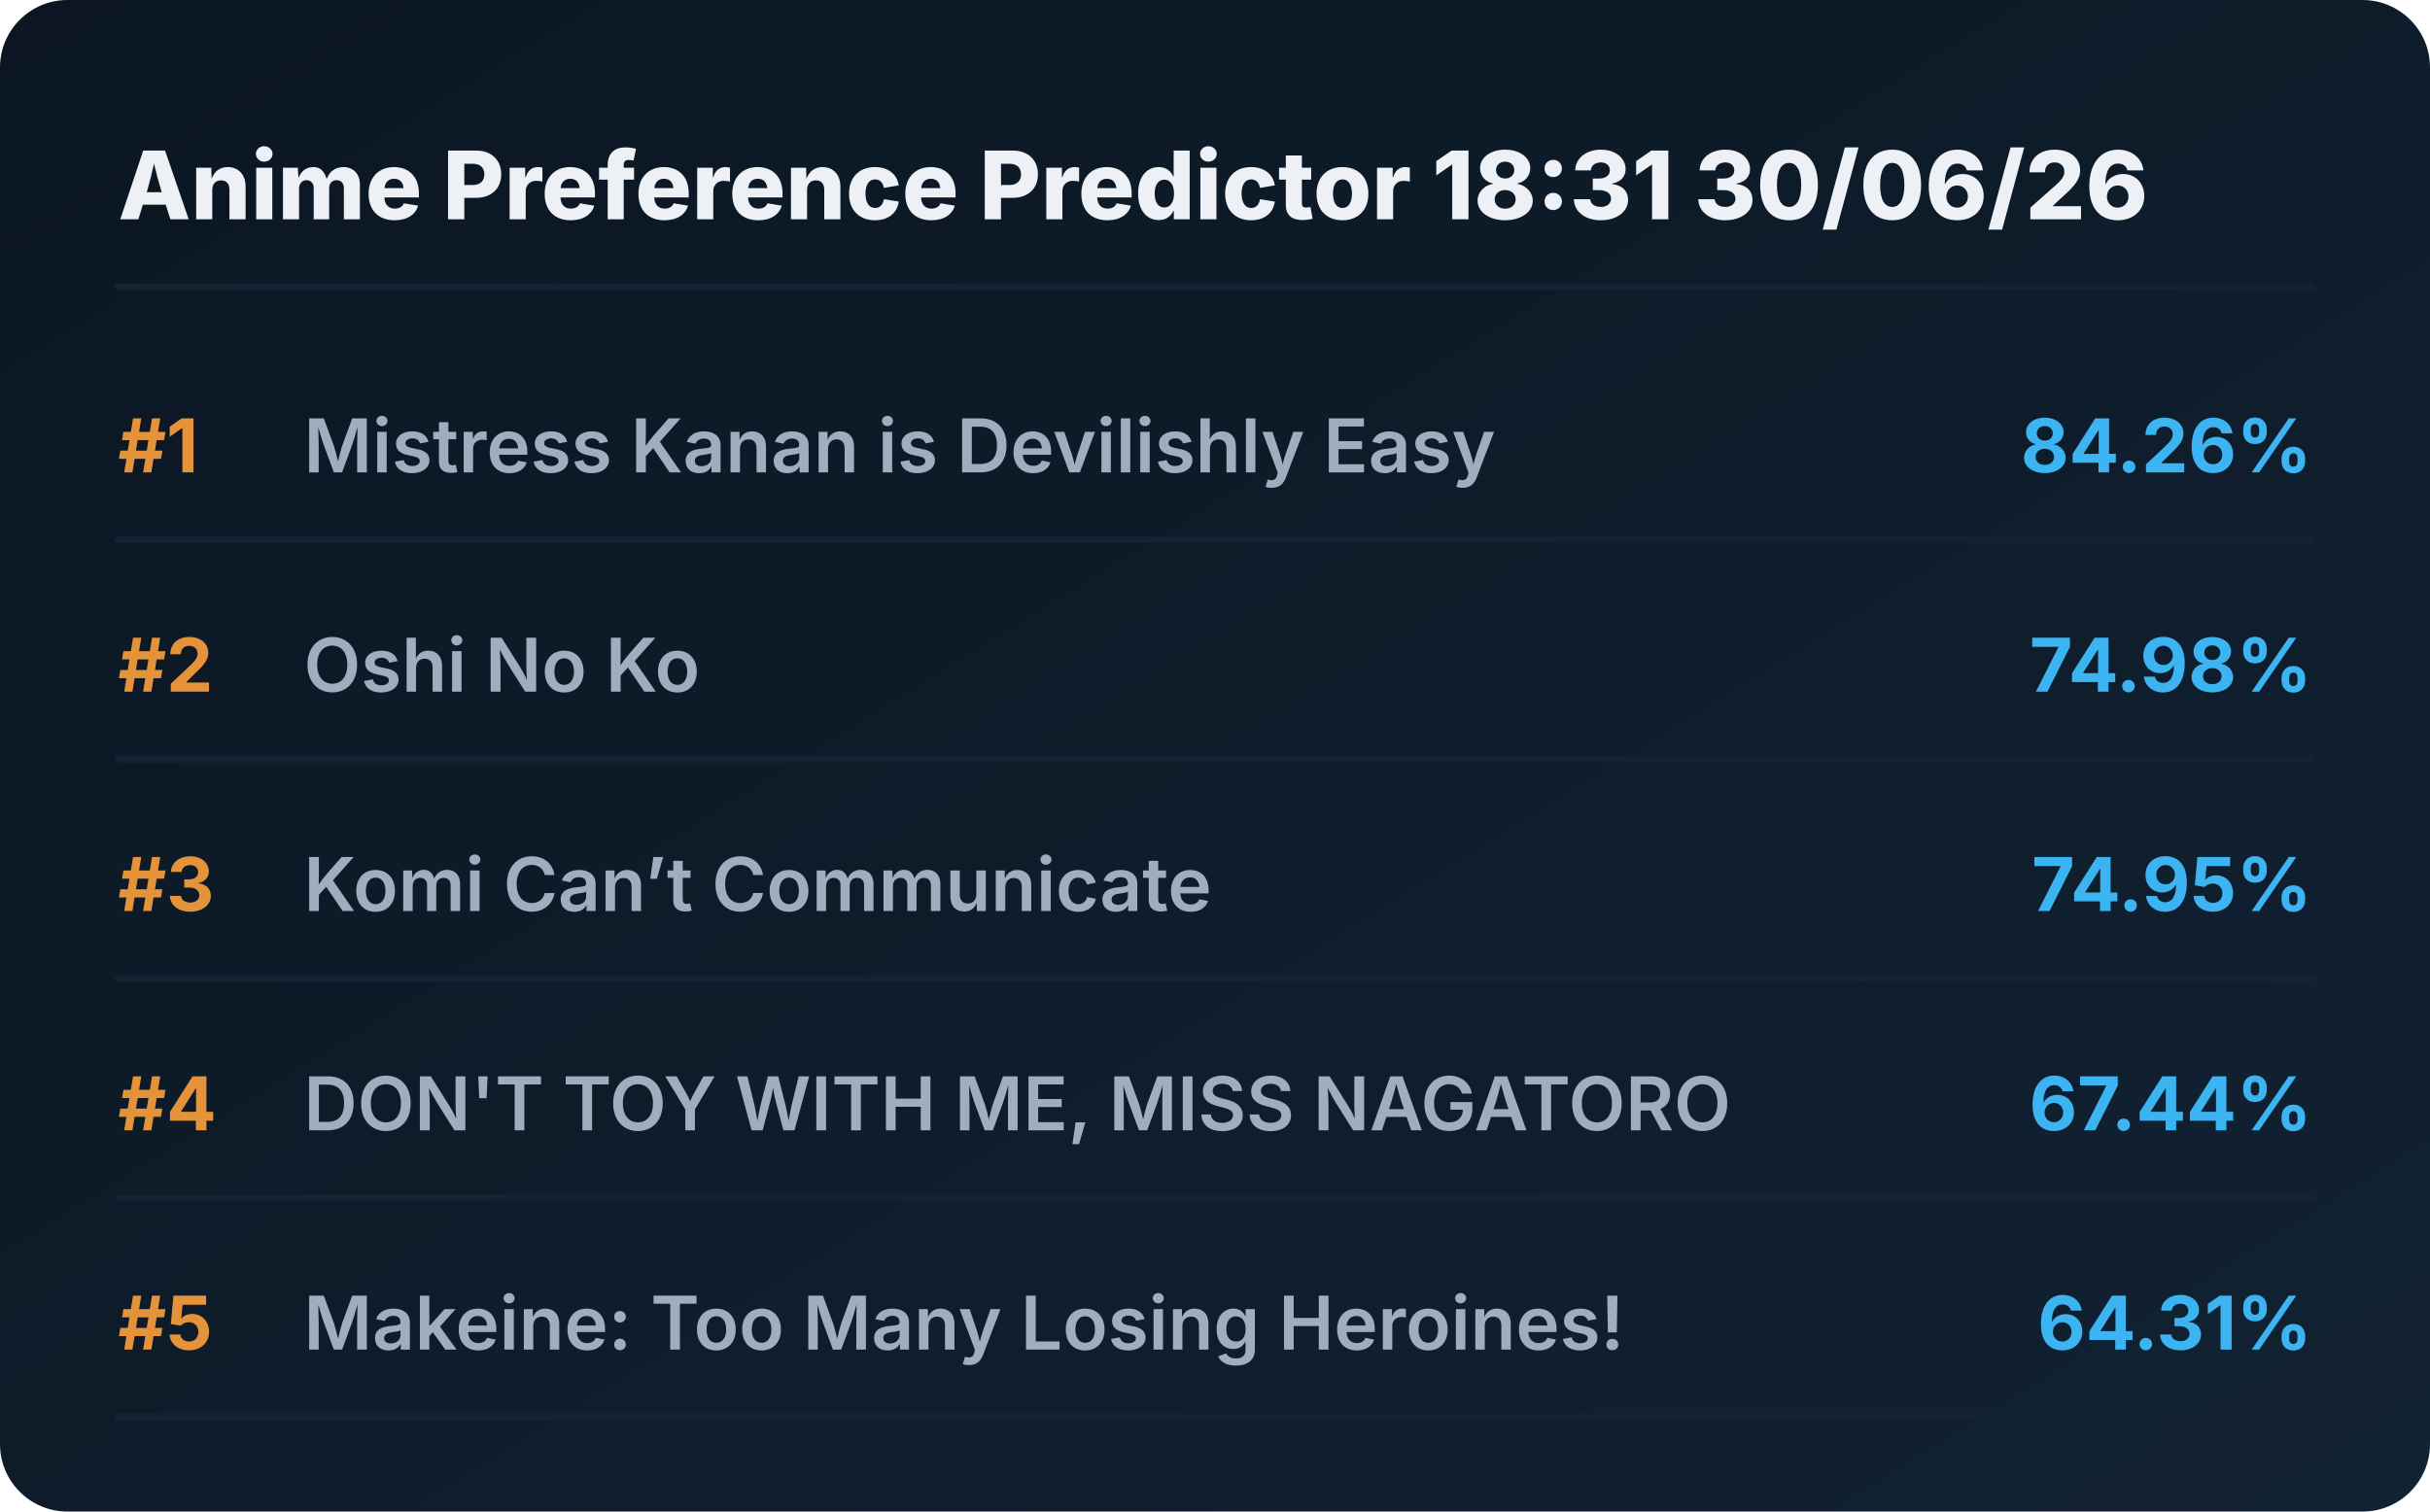
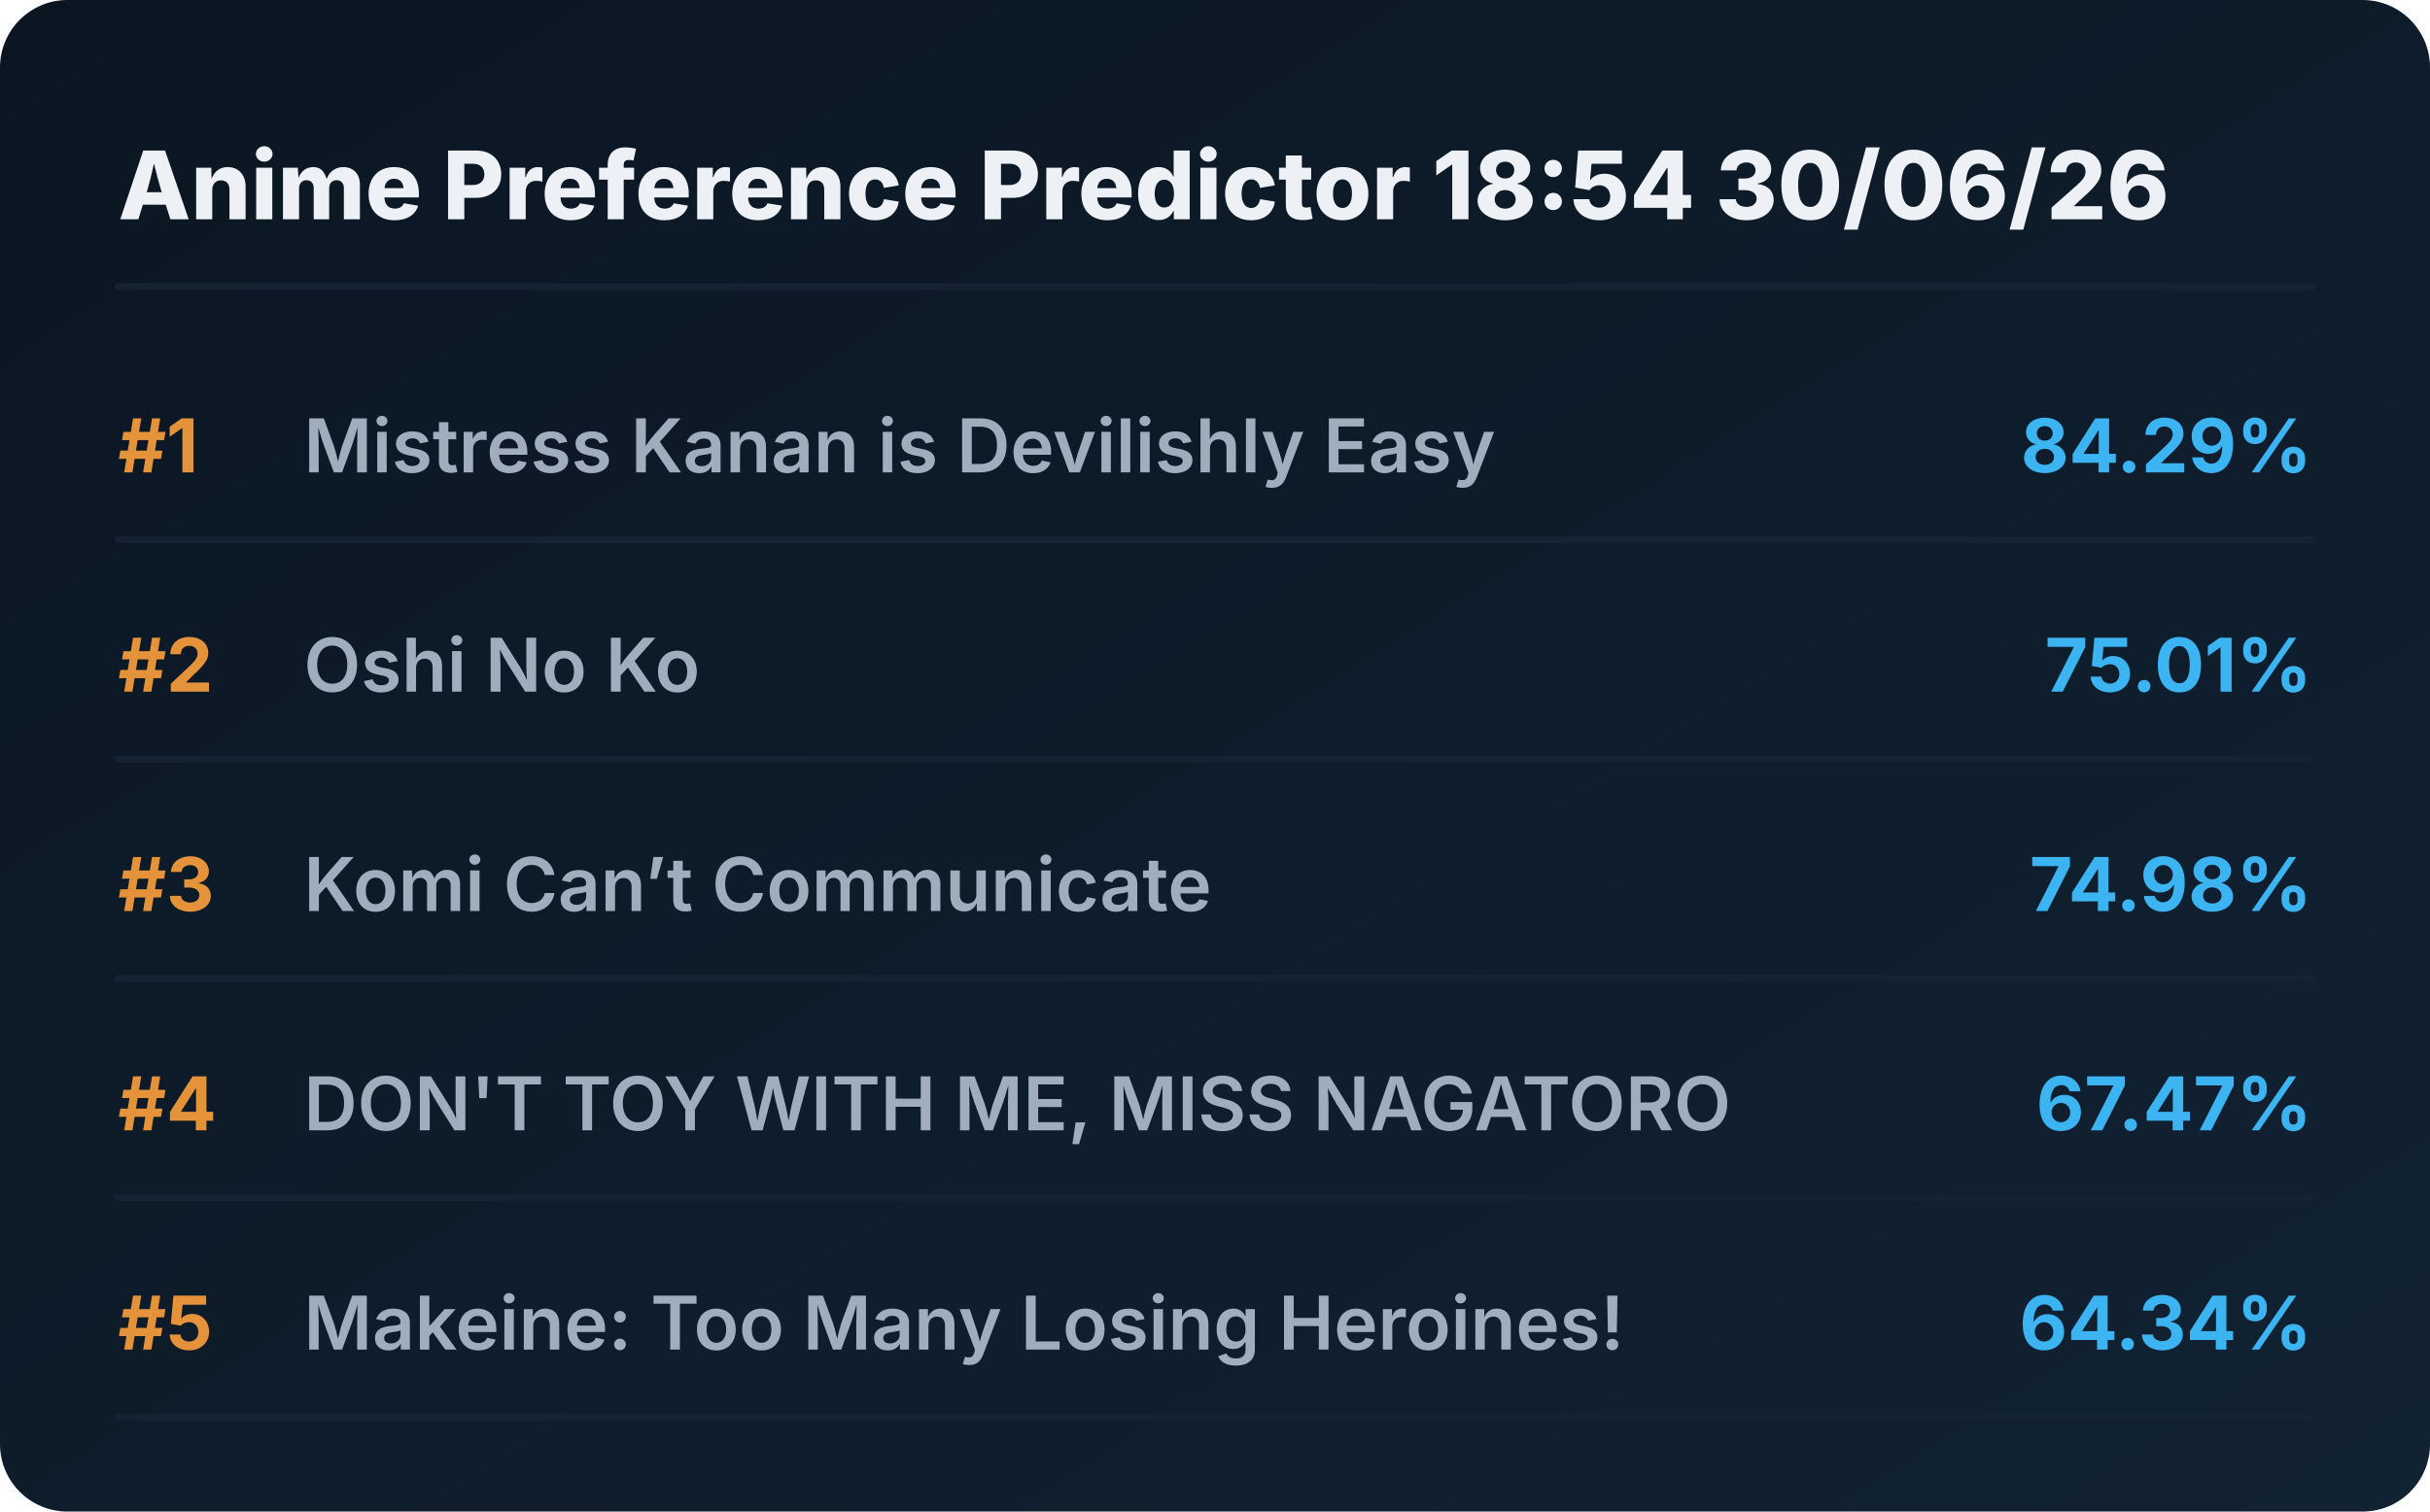
<svg xmlns="http://www.w3.org/2000/svg" viewBox="0 0 720 448" preserveAspectRatio="xMidYMid meet" style="width: 100%; height: auto; max-width: 720px;">
  <defs>
    <linearGradient id="boxGrad" x1="0%" y1="0%" x2="100%" y2="100%">
      <stop offset="0%" stop-color="#0b1622" />
      <stop offset="100%" stop-color="#112233" />
    </linearGradient>
    <clipPath id="titleClip">
      <rect x="90" y="0" width="510" height="100%" />
    </clipPath>
  </defs>
  <style>
    .bg { fill: url(#boxGrad); rx: 20px; }
    .header { font-family: 'Overpass', 'Inter', system-ui, sans-serif; font-weight: 800; font-size: 28px; fill: #edf1f5; }
    .rank { font-family: 'Overpass', 'Inter', system-ui, sans-serif; font-weight: 700; font-size: 22px; fill: #e5933a; }
    .title { font-family: 'Overpass', 'Inter', system-ui, sans-serif; font-weight: 600; font-size: 22px; fill: #9fadbd; }
    .score { font-family: 'Overpass', 'Inter', system-ui, sans-serif; font-weight: 700; font-size: 22px; fill: #3db4f2; }
    .line { stroke: #152232; stroke-width: 2; stroke-linecap: round; }
  </style>
  <rect class="bg" width="720" height="448" />
-   <text x="35" y="65" class="header">Anime Preference Predictor 18:31 30/06/26</text>
+   <text x="35" y="65" class="header">Anime Preference Predictor 18:54 30/06/26</text>
  <line x1="35" y1="85" x2="685" y2="85" class="line" />
  <g transform="translate(0, 0)">
    <text x="35" y="140" class="rank">#1</text>
    <text x="90" y="140" class="title">Mistress Kanan is Devilishly Easy</text>
-     <text x="685" y="140" class="score" text-anchor="end">84.26%</text>
+     <text x="685" y="140" class="score" text-anchor="end">84.29%</text>
    <line x1="35" y1="160" x2="685" y2="160" class="line" />
  </g>
  <g transform="translate(0, 65)">
    <text x="35" y="140" class="rank">#2</text>
    <text x="90" y="140" class="title">Oshi No Ko</text>
-     <text x="685" y="140" class="score" text-anchor="end">74.98%</text>
+     <text x="685" y="140" class="score" text-anchor="end">75.01%</text>
    <line x1="35" y1="160" x2="685" y2="160" class="line" />
  </g>
  <g transform="translate(0, 130)">
    <text x="35" y="140" class="rank">#3</text>
    <text x="90" y="140" class="title">Komi Can’t Communicate</text>
-     <text x="685" y="140" class="score" text-anchor="end">74.95%</text>
+     <text x="685" y="140" class="score" text-anchor="end">74.98%</text>
    <line x1="35" y1="160" x2="685" y2="160" class="line" />
  </g>
  <g transform="translate(0, 195)">
    <text x="35" y="140" class="rank">#4</text>
    <text x="90" y="140" class="title">DON'T TOY WITH ME, MISS NAGATORO</text>
-     <text x="685" y="140" class="score" text-anchor="end">67.44%</text>
+     <text x="685" y="140" class="score" text-anchor="end">67.47%</text>
    <line x1="35" y1="160" x2="685" y2="160" class="line" />
  </g>
  <g transform="translate(0, 260)">
    <text x="35" y="140" class="rank">#5</text>
    <text x="90" y="140" class="title">Makeine: Too Many Losing Heroines!</text>
-     <text x="685" y="140" class="score" text-anchor="end">64.31%</text>
+     <text x="685" y="140" class="score" text-anchor="end">64.34%</text>
    <line x1="35" y1="160" x2="685" y2="160" class="line" />
  </g>
</svg>
